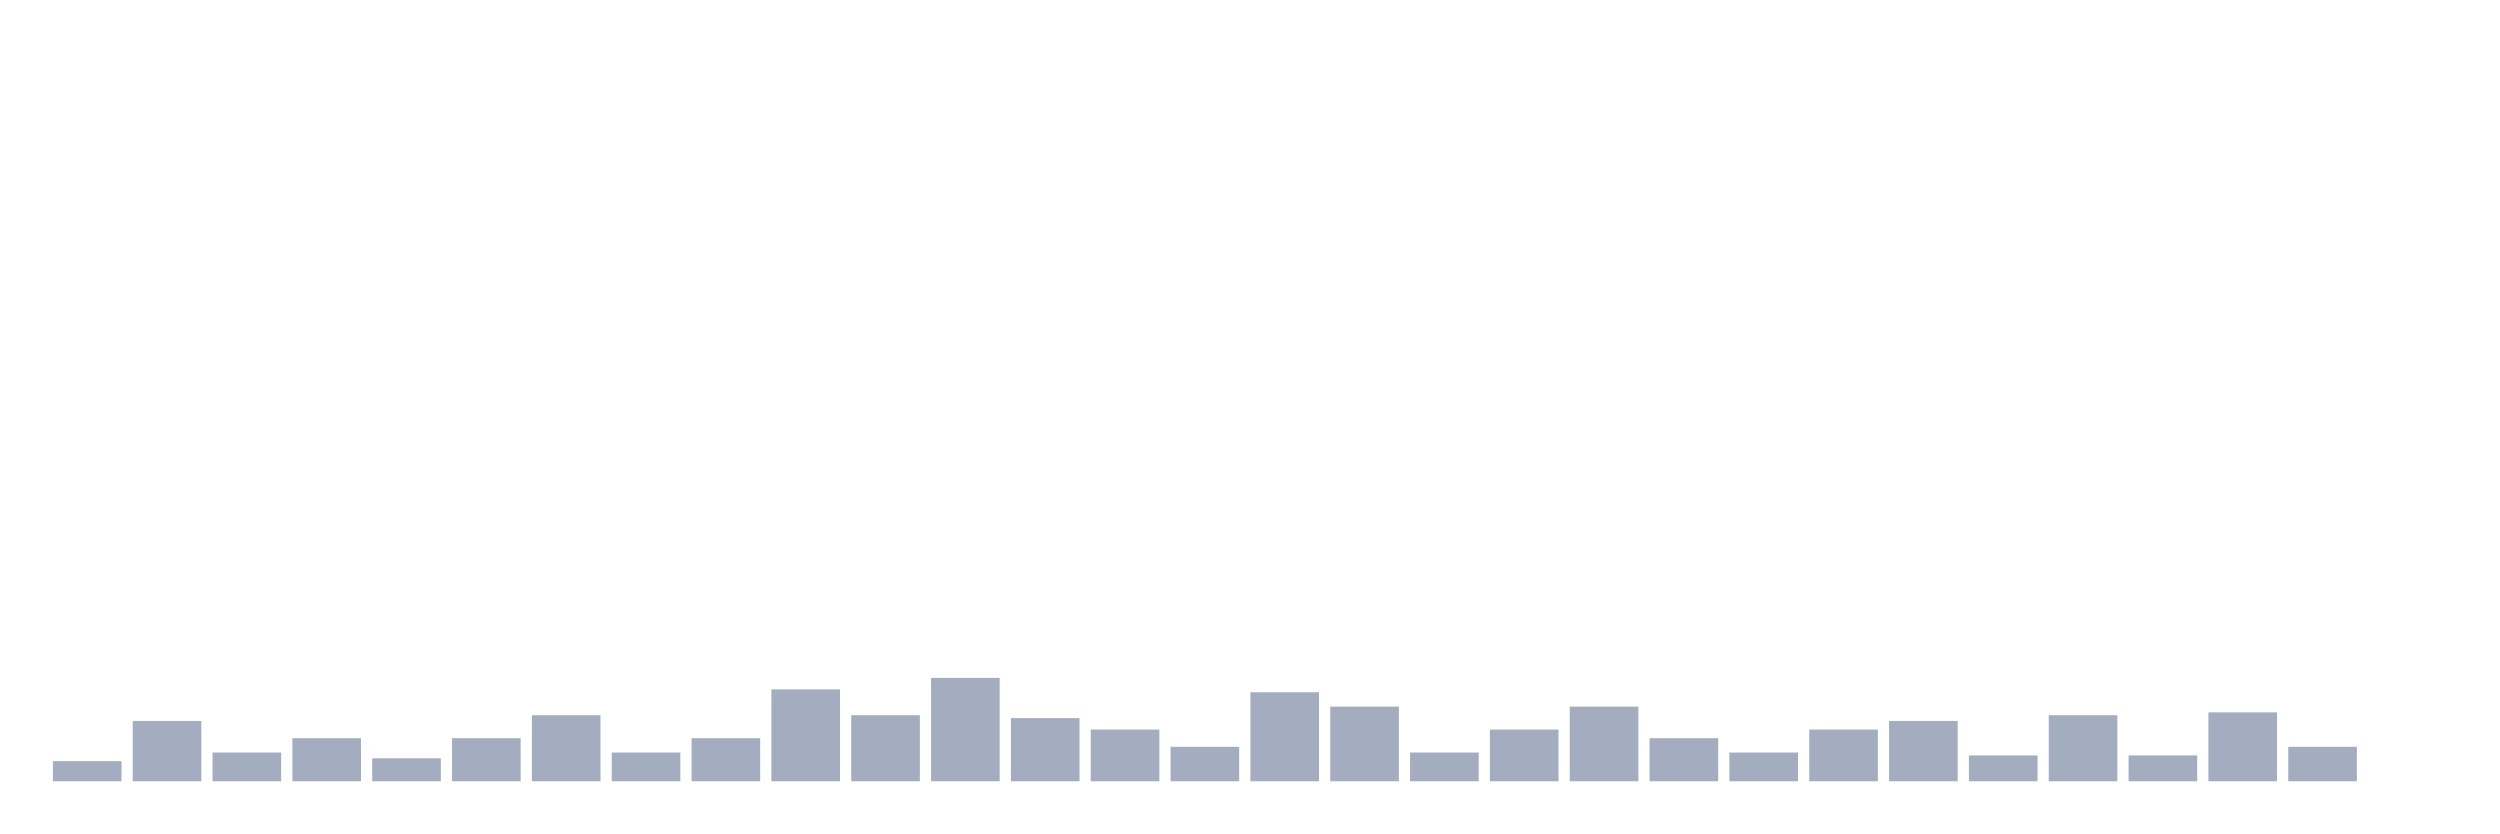
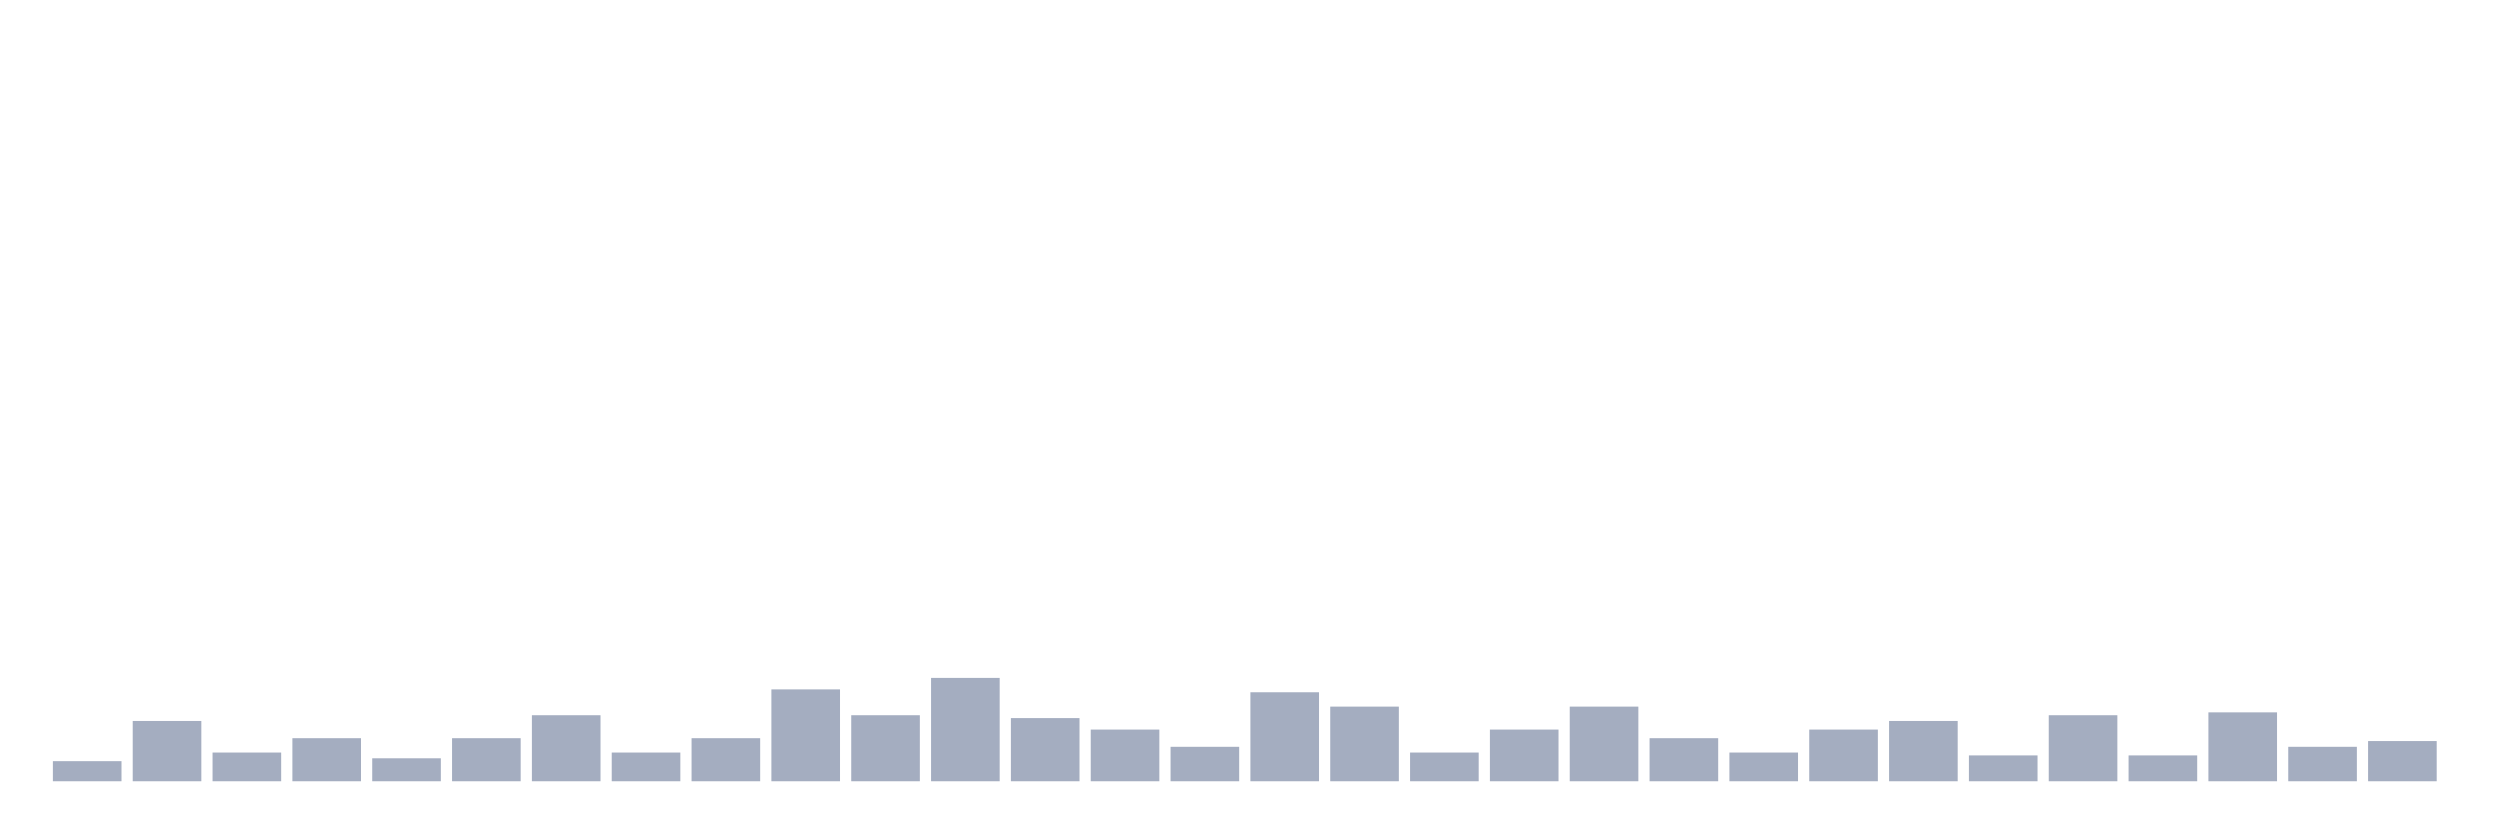
<svg xmlns="http://www.w3.org/2000/svg" viewBox="0 0 480 160">
  <g transform="translate(10,10)">
    <rect class="bar" x="0.153" width="13.175" y="136.142" height="3.858" fill="rgb(164,173,192)" />
    <rect class="bar" x="15.482" width="13.175" y="128.425" height="11.575" fill="rgb(164,173,192)" />
    <rect class="bar" x="30.81" width="13.175" y="134.488" height="5.512" fill="rgb(164,173,192)" />
    <rect class="bar" x="46.138" width="13.175" y="131.732" height="8.268" fill="rgb(164,173,192)" />
    <rect class="bar" x="61.466" width="13.175" y="135.591" height="4.409" fill="rgb(164,173,192)" />
    <rect class="bar" x="76.794" width="13.175" y="131.732" height="8.268" fill="rgb(164,173,192)" />
    <rect class="bar" x="92.123" width="13.175" y="127.323" height="12.677" fill="rgb(164,173,192)" />
    <rect class="bar" x="107.451" width="13.175" y="134.488" height="5.512" fill="rgb(164,173,192)" />
    <rect class="bar" x="122.779" width="13.175" y="131.732" height="8.268" fill="rgb(164,173,192)" />
    <rect class="bar" x="138.107" width="13.175" y="122.362" height="17.638" fill="rgb(164,173,192)" />
    <rect class="bar" x="153.436" width="13.175" y="127.323" height="12.677" fill="rgb(164,173,192)" />
    <rect class="bar" x="168.764" width="13.175" y="120.157" height="19.843" fill="rgb(164,173,192)" />
    <rect class="bar" x="184.092" width="13.175" y="127.874" height="12.126" fill="rgb(164,173,192)" />
    <rect class="bar" x="199.42" width="13.175" y="130.079" height="9.921" fill="rgb(164,173,192)" />
    <rect class="bar" x="214.748" width="13.175" y="133.386" height="6.614" fill="rgb(164,173,192)" />
    <rect class="bar" x="230.077" width="13.175" y="122.913" height="17.087" fill="rgb(164,173,192)" />
    <rect class="bar" x="245.405" width="13.175" y="125.669" height="14.331" fill="rgb(164,173,192)" />
    <rect class="bar" x="260.733" width="13.175" y="134.488" height="5.512" fill="rgb(164,173,192)" />
    <rect class="bar" x="276.061" width="13.175" y="130.079" height="9.921" fill="rgb(164,173,192)" />
    <rect class="bar" x="291.39" width="13.175" y="125.669" height="14.331" fill="rgb(164,173,192)" />
    <rect class="bar" x="306.718" width="13.175" y="131.732" height="8.268" fill="rgb(164,173,192)" />
    <rect class="bar" x="322.046" width="13.175" y="134.488" height="5.512" fill="rgb(164,173,192)" />
    <rect class="bar" x="337.374" width="13.175" y="130.079" height="9.921" fill="rgb(164,173,192)" />
    <rect class="bar" x="352.702" width="13.175" y="128.425" height="11.575" fill="rgb(164,173,192)" />
    <rect class="bar" x="368.031" width="13.175" y="135.039" height="4.961" fill="rgb(164,173,192)" />
    <rect class="bar" x="383.359" width="13.175" y="127.323" height="12.677" fill="rgb(164,173,192)" />
    <rect class="bar" x="398.687" width="13.175" y="135.039" height="4.961" fill="rgb(164,173,192)" />
    <rect class="bar" x="414.015" width="13.175" y="126.772" height="13.228" fill="rgb(164,173,192)" />
    <rect class="bar" x="429.344" width="13.175" y="133.386" height="6.614" fill="rgb(164,173,192)" />
-     <rect class="bar" x="444.672" width="13.175" y="140" height="0" fill="rgb(164,173,192)" />
+     <rect class="bar" x="444.672" width="13.175" y="132.283" height="7.717" fill="rgb(164,173,192)" />
  </g>
</svg>
